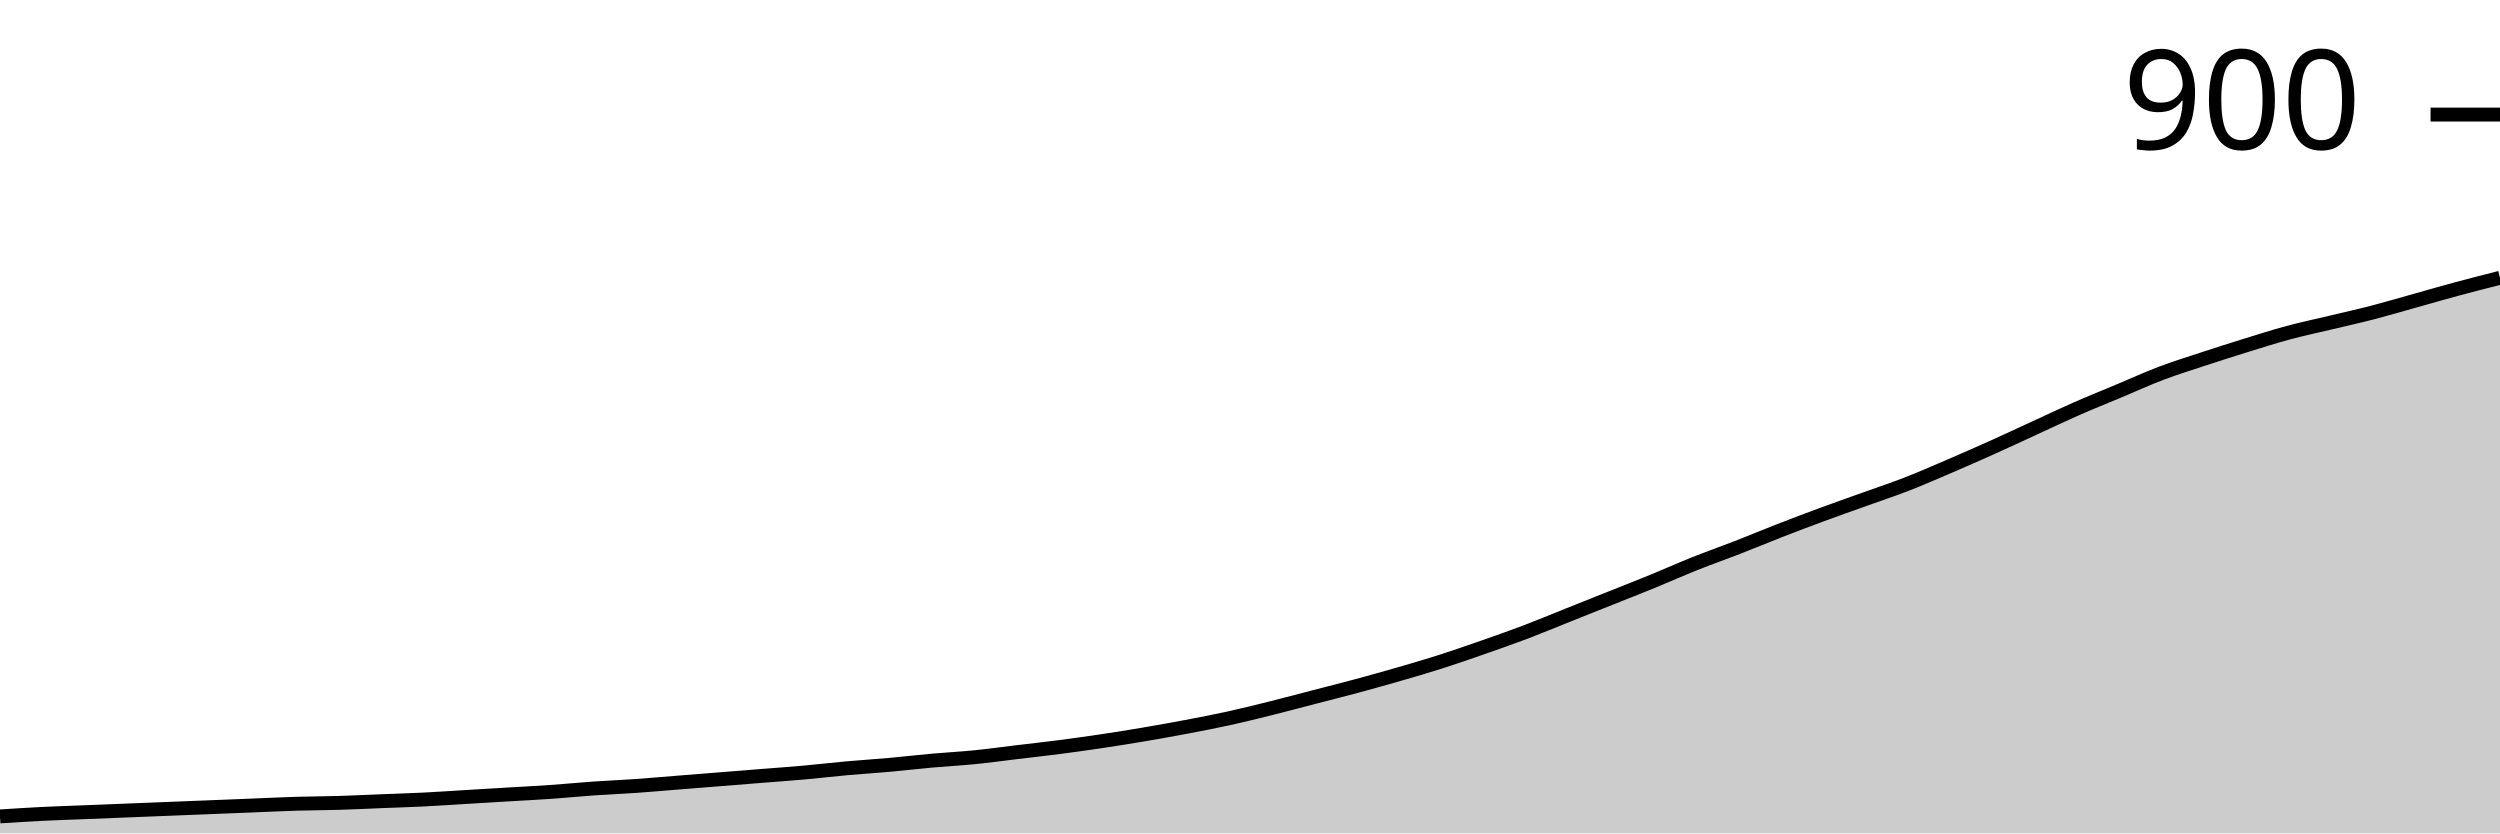
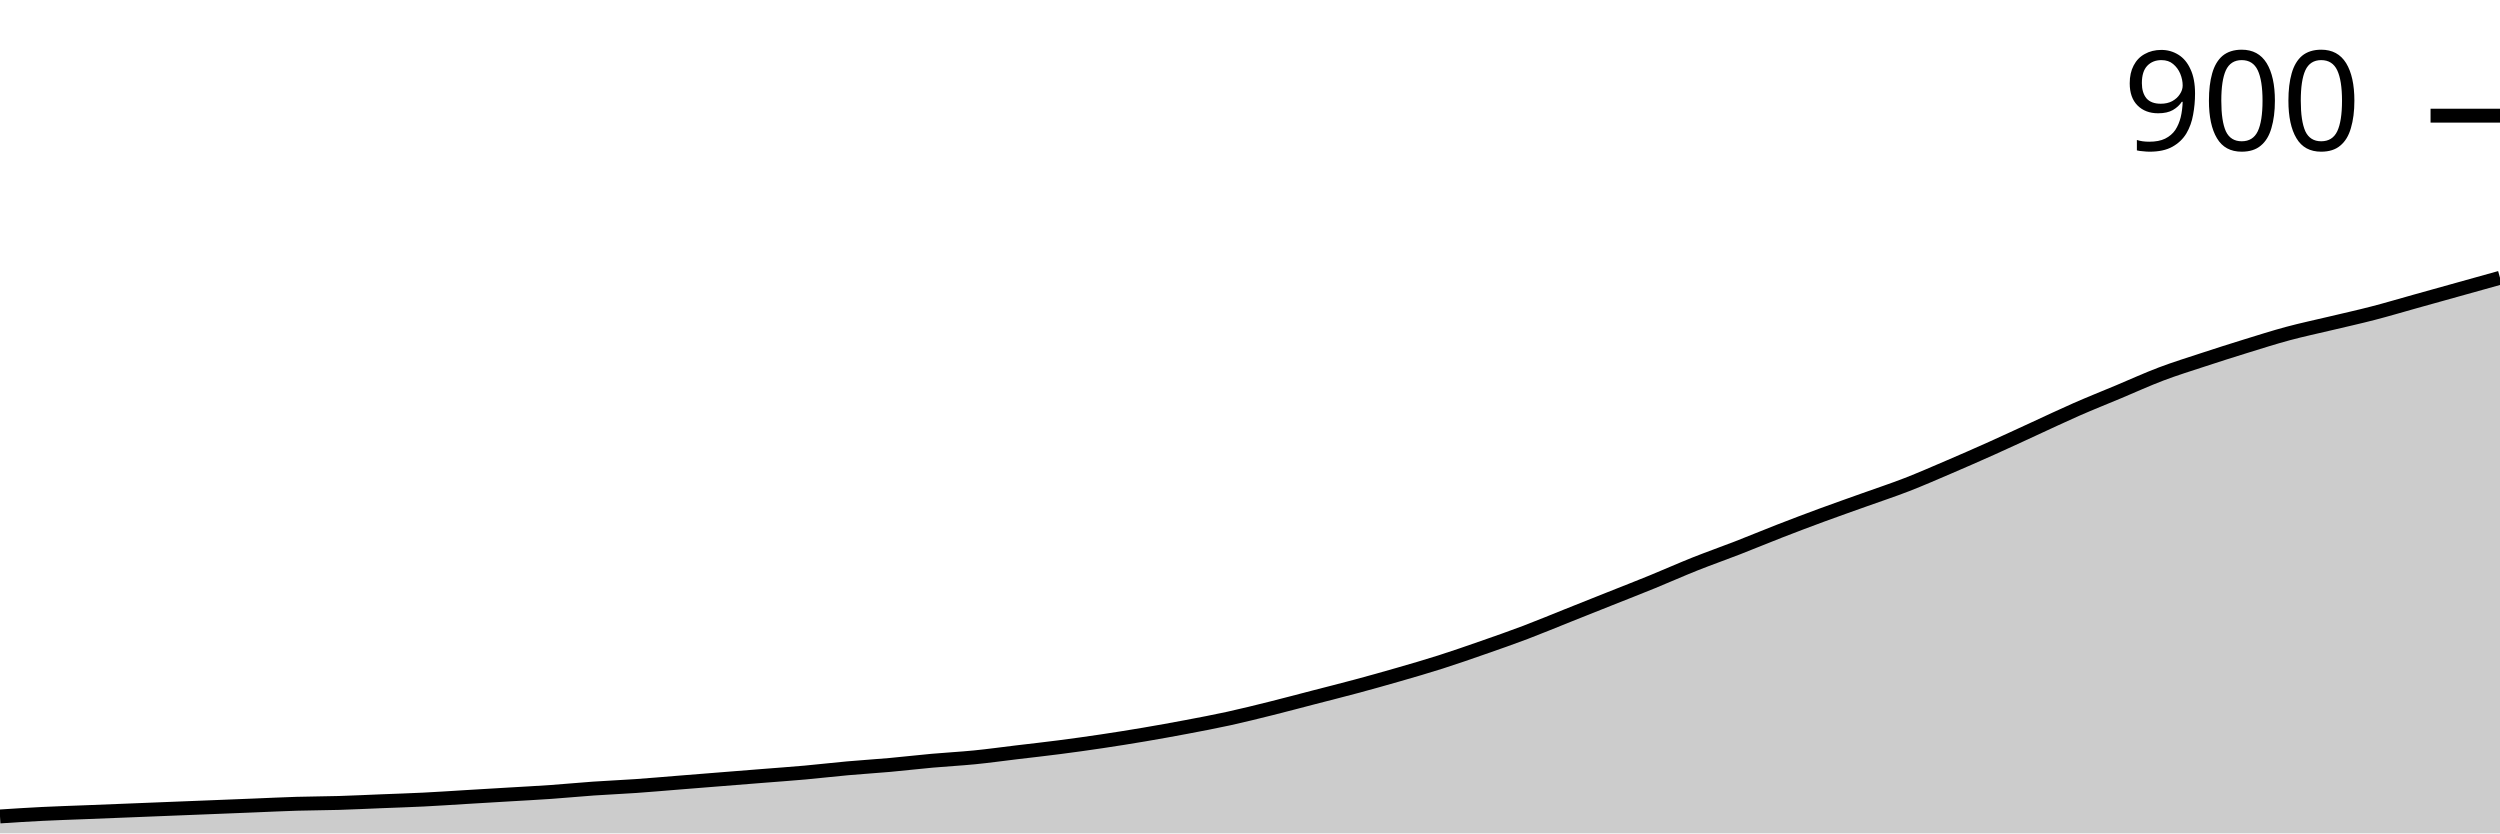
<svg xmlns="http://www.w3.org/2000/svg" viewBox="0 0 180 60">
  <g transform="translate(0,20)">
-     <path class="area" fill="rgba(0, 0, 0, 0.2)" d="M0,38.782C1.017,38.716,2.034,38.65,3.051,38.6C4.068,38.549,5.085,38.519,6.102,38.478C7.119,38.437,8.136,38.397,9.153,38.356C10.169,38.316,11.186,38.275,12.203,38.234C13.22,38.194,14.237,38.153,15.254,38.113C16.271,38.072,17.288,38.031,18.305,37.991C19.322,37.95,20.339,37.9,21.356,37.869C22.373,37.839,23.39,37.839,24.407,37.808C25.424,37.778,26.441,37.727,27.458,37.686C28.475,37.646,29.492,37.615,30.508,37.565C31.525,37.514,32.542,37.443,33.559,37.382C34.576,37.321,35.593,37.26,36.61,37.199C37.627,37.139,38.644,37.088,39.661,37.017C40.678,36.946,41.695,36.844,42.712,36.773C43.729,36.702,44.746,36.662,45.763,36.591C46.78,36.52,47.797,36.428,48.814,36.347C49.831,36.266,50.847,36.185,51.864,36.104C52.881,36.022,53.898,35.941,54.915,35.86C55.932,35.779,56.949,35.708,57.966,35.616C58.983,35.525,60,35.403,61.017,35.312C62.034,35.221,63.051,35.16,64.068,35.068C65.085,34.977,66.102,34.855,67.119,34.764C68.136,34.673,69.153,34.622,70.169,34.521C71.186,34.419,72.203,34.277,73.22,34.155C74.237,34.033,75.254,33.922,76.271,33.79C77.288,33.658,78.305,33.516,79.322,33.364C80.339,33.212,81.356,33.049,82.373,32.877C83.39,32.704,84.407,32.522,85.424,32.329C86.441,32.136,87.458,31.943,88.475,31.72C89.492,31.497,90.508,31.243,91.525,30.989C92.542,30.736,93.559,30.462,94.576,30.198C95.593,29.934,96.61,29.68,97.627,29.406C98.644,29.132,99.661,28.848,100.678,28.554C101.695,28.26,102.712,27.965,103.729,27.641C104.746,27.316,105.763,26.961,106.78,26.606C107.797,26.251,108.814,25.895,109.831,25.51C110.847,25.124,111.864,24.698,112.881,24.292C113.898,23.886,114.915,23.48,115.932,23.075C116.949,22.669,117.966,22.273,118.983,21.857C120,21.441,121.017,20.984,122.034,20.578C123.051,20.173,124.068,19.817,125.085,19.422C126.102,19.026,127.119,18.6,128.136,18.204C129.153,17.808,130.169,17.423,131.186,17.047C132.203,16.672,133.22,16.317,134.237,15.951C135.254,15.586,136.271,15.251,137.288,14.855C138.305,14.46,139.322,14.013,140.339,13.577C141.356,13.141,142.373,12.694,143.39,12.237C144.407,11.781,145.424,11.304,146.441,10.837C147.458,10.37,148.475,9.883,149.492,9.437C150.508,8.99,151.525,8.584,152.542,8.158C153.559,7.732,154.576,7.265,155.593,6.88C156.61,6.494,157.627,6.18,158.644,5.845C159.661,5.51,160.678,5.185,161.695,4.871C162.712,4.556,163.729,4.231,164.746,3.957C165.763,3.683,166.78,3.47,167.797,3.227C168.814,2.983,169.831,2.76,170.847,2.496C171.864,2.232,172.881,1.928,173.898,1.644C174.915,1.36,175.932,1.065,176.949,0.791C177.966,0.518,178.983,0.259,180,0L180,40C178.983,40,177.966,40,176.949,40C175.932,40,174.915,40,173.898,40C172.881,40,171.864,40,170.847,40C169.831,40,168.814,40,167.797,40C166.78,40,165.763,40,164.746,40C163.729,40,162.712,40,161.695,40C160.678,40,159.661,40,158.644,40C157.627,40,156.61,40,155.593,40C154.576,40,153.559,40,152.542,40C151.525,40,150.508,40,149.492,40C148.475,40,147.458,40,146.441,40C145.424,40,144.407,40,143.39,40C142.373,40,141.356,40,140.339,40C139.322,40,138.305,40,137.288,40C136.271,40,135.254,40,134.237,40C133.22,40,132.203,40,131.186,40C130.169,40,129.153,40,128.136,40C127.119,40,126.102,40,125.085,40C124.068,40,123.051,40,122.034,40C121.017,40,120,40,118.983,40C117.966,40,116.949,40,115.932,40C114.915,40,113.898,40,112.881,40C111.864,40,110.847,40,109.831,40C108.814,40,107.797,40,106.78,40C105.763,40,104.746,40,103.729,40C102.712,40,101.695,40,100.678,40C99.661,40,98.644,40,97.627,40C96.61,40,95.593,40,94.576,40C93.559,40,92.542,40,91.525,40C90.508,40,89.492,40,88.475,40C87.458,40,86.441,40,85.424,40C84.407,40,83.39,40,82.373,40C81.356,40,80.339,40,79.322,40C78.305,40,77.288,40,76.271,40C75.254,40,74.237,40,73.22,40C72.203,40,71.186,40,70.169,40C69.153,40,68.136,40,67.119,40C66.102,40,65.085,40,64.068,40C63.051,40,62.034,40,61.017,40C60,40,58.983,40,57.966,40C56.949,40,55.932,40,54.915,40C53.898,40,52.881,40,51.864,40C50.847,40,49.831,40,48.814,40C47.797,40,46.78,40,45.763,40C44.746,40,43.729,40,42.712,40C41.695,40,40.678,40,39.661,40C38.644,40,37.627,40,36.61,40C35.593,40,34.576,40,33.559,40C32.542,40,31.525,40,30.508,40C29.492,40,28.475,40,27.458,40C26.441,40,25.424,40,24.407,40C23.39,40,22.373,40,21.356,40C20.339,40,19.322,40,18.305,40C17.288,40,16.271,40,15.254,40C14.237,40,13.22,40,12.203,40C11.186,40,10.169,40,9.153,40C8.136,40,7.119,40,6.102,40C5.085,40,4.068,40,3.051,40C2.034,40,1.017,40,0,40Z" />
-     <path class="line" stroke="black" fill="none" d="M0,38.782C1.017,38.716,2.034,38.65,3.051,38.6C4.068,38.549,5.085,38.519,6.102,38.478C7.119,38.437,8.136,38.397,9.153,38.356C10.169,38.316,11.186,38.275,12.203,38.234C13.22,38.194,14.237,38.153,15.254,38.113C16.271,38.072,17.288,38.031,18.305,37.991C19.322,37.95,20.339,37.9,21.356,37.869C22.373,37.839,23.39,37.839,24.407,37.808C25.424,37.778,26.441,37.727,27.458,37.686C28.475,37.646,29.492,37.615,30.508,37.565C31.525,37.514,32.542,37.443,33.559,37.382C34.576,37.321,35.593,37.26,36.61,37.199C37.627,37.139,38.644,37.088,39.661,37.017C40.678,36.946,41.695,36.844,42.712,36.773C43.729,36.702,44.746,36.662,45.763,36.591C46.78,36.52,47.797,36.428,48.814,36.347C49.831,36.266,50.847,36.185,51.864,36.104C52.881,36.022,53.898,35.941,54.915,35.86C55.932,35.779,56.949,35.708,57.966,35.616C58.983,35.525,60,35.403,61.017,35.312C62.034,35.221,63.051,35.16,64.068,35.068C65.085,34.977,66.102,34.855,67.119,34.764C68.136,34.673,69.153,34.622,70.169,34.521C71.186,34.419,72.203,34.277,73.22,34.155C74.237,34.033,75.254,33.922,76.271,33.79C77.288,33.658,78.305,33.516,79.322,33.364C80.339,33.212,81.356,33.049,82.373,32.877C83.39,32.704,84.407,32.522,85.424,32.329C86.441,32.136,87.458,31.943,88.475,31.72C89.492,31.497,90.508,31.243,91.525,30.989C92.542,30.736,93.559,30.462,94.576,30.198C95.593,29.934,96.61,29.68,97.627,29.406C98.644,29.132,99.661,28.848,100.678,28.554C101.695,28.26,102.712,27.965,103.729,27.641C104.746,27.316,105.763,26.961,106.78,26.606C107.797,26.251,108.814,25.895,109.831,25.51C110.847,25.124,111.864,24.698,112.881,24.292C113.898,23.886,114.915,23.48,115.932,23.075C116.949,22.669,117.966,22.273,118.983,21.857C120,21.441,121.017,20.984,122.034,20.578C123.051,20.173,124.068,19.817,125.085,19.422C126.102,19.026,127.119,18.6,128.136,18.204C129.153,17.808,130.169,17.423,131.186,17.047C132.203,16.672,133.22,16.317,134.237,15.951C135.254,15.586,136.271,15.251,137.288,14.855C138.305,14.46,139.322,14.013,140.339,13.577C141.356,13.141,142.373,12.694,143.39,12.237C144.407,11.781,145.424,11.304,146.441,10.837C147.458,10.37,148.475,9.883,149.492,9.437C150.508,8.99,151.525,8.584,152.542,8.158C153.559,7.732,154.576,7.265,155.593,6.88C156.61,6.494,157.627,6.18,158.644,5.845C159.661,5.51,160.678,5.185,161.695,4.871C162.712,4.556,163.729,4.231,164.746,3.957C165.763,3.683,166.78,3.47,167.797,3.227C168.814,2.983,169.831,2.76,170.847,2.496C171.864,2.232,172.881,1.928,173.898,1.644C174.915,1.36,175.932,1.065,176.949,0.791C177.966,0.518,178.983,0.259,180,0" />
-     <path class="axis-ceiling" stroke-width="1" stroke="black" fill="none" d="M175,-11.75L180,-11.75" />
-     <text class="axis-ceiling-label" font-family="sans-serif" text-anchor="end" font-size="10px" x="170" y="-9.25">900</text>
+     <path class="area" fill="rgba(0, 0, 0, 0.2)" d="M0,38.784C1.017,38.718,2.034,38.652,3.051,38.602C4.068,38.551,5.085,38.521,6.102,38.48C7.119,38.44,8.136,38.399,9.153,38.359C10.169,38.318,11.186,38.278,12.203,38.237C13.22,38.197,14.237,38.156,15.254,38.116C16.271,38.075,17.288,38.034,18.305,37.994C19.322,37.953,20.339,37.903,21.356,37.872C22.373,37.842,23.39,37.842,24.407,37.812C25.424,37.781,26.441,37.73,27.458,37.69C28.475,37.649,29.492,37.619,30.508,37.568C31.525,37.518,32.542,37.447,33.559,37.386C34.576,37.325,35.593,37.264,36.61,37.204C37.627,37.143,38.644,37.092,39.661,37.021C40.678,36.95,41.695,36.849,42.712,36.778C43.729,36.707,44.746,36.667,45.763,36.596C46.78,36.525,47.797,36.434,48.814,36.353C49.831,36.272,50.847,36.19,51.864,36.109C52.881,36.028,53.898,35.947,54.915,35.866C55.932,35.785,56.949,35.714,57.966,35.623C58.983,35.532,60,35.41,61.017,35.319C62.034,35.228,63.051,35.167,64.068,35.076C65.085,34.985,66.102,34.863,67.119,34.772C68.136,34.681,69.153,34.63,70.169,34.529C71.186,34.428,72.203,34.286,73.22,34.164C74.237,34.043,75.254,33.931,76.271,33.799C77.288,33.668,78.305,33.526,79.322,33.374C80.339,33.222,81.356,33.06,82.373,32.888C83.39,32.715,84.407,32.533,85.424,32.34C86.441,32.148,87.458,31.955,88.475,31.733C89.492,31.51,90.508,31.256,91.525,31.003C92.542,30.75,93.559,30.476,94.576,30.213C95.593,29.949,96.61,29.696,97.627,29.422C98.644,29.149,99.661,28.865,100.678,28.571C101.695,28.278,102.712,27.984,103.729,27.66C104.746,27.335,105.763,26.981,106.78,26.626C107.797,26.272,108.814,25.917,109.831,25.532C110.847,25.147,111.864,24.721,112.881,24.316C113.898,23.911,114.915,23.506,115.932,23.1C116.949,22.695,117.966,22.3,118.983,21.884C120,21.469,121.017,21.013,122.034,20.608C123.051,20.203,124.068,19.848,125.085,19.453C126.102,19.058,127.119,18.632,128.136,18.237C129.153,17.842,130.169,17.457,131.186,17.082C132.203,16.707,133.22,16.353,134.237,15.988C135.254,15.623,136.271,15.289,137.288,14.894C138.305,14.498,139.322,14.053,140.339,13.617C141.356,13.181,142.373,12.736,143.39,12.28C144.407,11.824,145.424,11.348,146.441,10.881C147.458,10.415,148.475,9.929,149.492,9.483C150.508,9.037,151.525,8.632,152.542,8.207C153.559,7.781,154.576,7.315,155.593,6.93C156.61,6.545,157.627,6.231,158.644,5.897C159.661,5.562,160.678,5.238,161.695,4.924C162.712,4.61,163.729,4.286,164.746,4.012C165.763,3.739,166.78,3.526,167.797,3.283C168.814,3.04,169.831,2.817,170.847,2.553C171.864,2.29,172.881,1.986,173.898,1.702C174.915,1.418,175.932,1.135,176.949,0.851C177.966,0.567,178.983,0.284,180,0L180,40C178.983,40,177.966,40,176.949,40C175.932,40,174.915,40,173.898,40C172.881,40,171.864,40,170.847,40C169.831,40,168.814,40,167.797,40C166.78,40,165.763,40,164.746,40C163.729,40,162.712,40,161.695,40C160.678,40,159.661,40,158.644,40C157.627,40,156.61,40,155.593,40C154.576,40,153.559,40,152.542,40C151.525,40,150.508,40,149.492,40C148.475,40,147.458,40,146.441,40C145.424,40,144.407,40,143.39,40C142.373,40,141.356,40,140.339,40C139.322,40,138.305,40,137.288,40C136.271,40,135.254,40,134.237,40C133.22,40,132.203,40,131.186,40C130.169,40,129.153,40,128.136,40C127.119,40,126.102,40,125.085,40C124.068,40,123.051,40,122.034,40C121.017,40,120,40,118.983,40C117.966,40,116.949,40,115.932,40C114.915,40,113.898,40,112.881,40C111.864,40,110.847,40,109.831,40C108.814,40,107.797,40,106.78,40C105.763,40,104.746,40,103.729,40C102.712,40,101.695,40,100.678,40C99.661,40,98.644,40,97.627,40C96.61,40,95.593,40,94.576,40C93.559,40,92.542,40,91.525,40C90.508,40,89.492,40,88.475,40C87.458,40,86.441,40,85.424,40C84.407,40,83.39,40,82.373,40C81.356,40,80.339,40,79.322,40C78.305,40,77.288,40,76.271,40C75.254,40,74.237,40,73.22,40C72.203,40,71.186,40,70.169,40C69.153,40,68.136,40,67.119,40C66.102,40,65.085,40,64.068,40C63.051,40,62.034,40,61.017,40C60,40,58.983,40,57.966,40C56.949,40,55.932,40,54.915,40C53.898,40,52.881,40,51.864,40C50.847,40,49.831,40,48.814,40C47.797,40,46.78,40,45.763,40C44.746,40,43.729,40,42.712,40C41.695,40,40.678,40,39.661,40C38.644,40,37.627,40,36.61,40C35.593,40,34.576,40,33.559,40C32.542,40,31.525,40,30.508,40C29.492,40,28.475,40,27.458,40C26.441,40,25.424,40,24.407,40C23.39,40,22.373,40,21.356,40C20.339,40,19.322,40,18.305,40C17.288,40,16.271,40,15.254,40C14.237,40,13.22,40,12.203,40C11.186,40,10.169,40,9.153,40C8.136,40,7.119,40,6.102,40C5.085,40,4.068,40,3.051,40C2.034,40,1.017,40,0,40Z" />
+     <path class="line" stroke="black" fill="none" d="M0,38.784C1.017,38.718,2.034,38.652,3.051,38.602C4.068,38.551,5.085,38.521,6.102,38.48C7.119,38.44,8.136,38.399,9.153,38.359C10.169,38.318,11.186,38.278,12.203,38.237C13.22,38.197,14.237,38.156,15.254,38.116C16.271,38.075,17.288,38.034,18.305,37.994C19.322,37.953,20.339,37.903,21.356,37.872C22.373,37.842,23.39,37.842,24.407,37.812C25.424,37.781,26.441,37.73,27.458,37.69C28.475,37.649,29.492,37.619,30.508,37.568C31.525,37.518,32.542,37.447,33.559,37.386C34.576,37.325,35.593,37.264,36.61,37.204C37.627,37.143,38.644,37.092,39.661,37.021C40.678,36.95,41.695,36.849,42.712,36.778C43.729,36.707,44.746,36.667,45.763,36.596C46.78,36.525,47.797,36.434,48.814,36.353C49.831,36.272,50.847,36.19,51.864,36.109C52.881,36.028,53.898,35.947,54.915,35.866C55.932,35.785,56.949,35.714,57.966,35.623C58.983,35.532,60,35.41,61.017,35.319C62.034,35.228,63.051,35.167,64.068,35.076C65.085,34.985,66.102,34.863,67.119,34.772C68.136,34.681,69.153,34.63,70.169,34.529C71.186,34.428,72.203,34.286,73.22,34.164C74.237,34.043,75.254,33.931,76.271,33.799C77.288,33.668,78.305,33.526,79.322,33.374C80.339,33.222,81.356,33.06,82.373,32.888C83.39,32.715,84.407,32.533,85.424,32.34C86.441,32.148,87.458,31.955,88.475,31.733C89.492,31.51,90.508,31.256,91.525,31.003C92.542,30.75,93.559,30.476,94.576,30.213C95.593,29.949,96.61,29.696,97.627,29.422C98.644,29.149,99.661,28.865,100.678,28.571C101.695,28.278,102.712,27.984,103.729,27.66C104.746,27.335,105.763,26.981,106.78,26.626C107.797,26.272,108.814,25.917,109.831,25.532C110.847,25.147,111.864,24.721,112.881,24.316C113.898,23.911,114.915,23.506,115.932,23.1C116.949,22.695,117.966,22.3,118.983,21.884C120,21.469,121.017,21.013,122.034,20.608C123.051,20.203,124.068,19.848,125.085,19.453C126.102,19.058,127.119,18.632,128.136,18.237C129.153,17.842,130.169,17.457,131.186,17.082C132.203,16.707,133.22,16.353,134.237,15.988C135.254,15.623,136.271,15.289,137.288,14.894C138.305,14.498,139.322,14.053,140.339,13.617C141.356,13.181,142.373,12.736,143.39,12.28C144.407,11.824,145.424,11.348,146.441,10.881C147.458,10.415,148.475,9.929,149.492,9.483C150.508,9.037,151.525,8.632,152.542,8.207C153.559,7.781,154.576,7.315,155.593,6.93C156.61,6.545,157.627,6.231,158.644,5.897C159.661,5.562,160.678,5.238,161.695,4.924C162.712,4.61,163.729,4.286,164.746,4.012C165.763,3.739,166.78,3.526,167.797,3.283C168.814,3.04,169.831,2.817,170.847,2.553C171.864,2.29,172.881,1.986,173.898,1.702C174.915,1.418,175.932,1.135,176.949,0.851C177.966,0.567,178.983,0.284,180,0" />
+     <path class="axis-ceiling" stroke-width="1" stroke="black" fill="none" d="M175,-11.672L180,-11.672" />
+     <text class="axis-ceiling-label" font-family="sans-serif" text-anchor="end" font-size="10px" x="170" y="-9.172">900</text>
  </g>
</svg>
